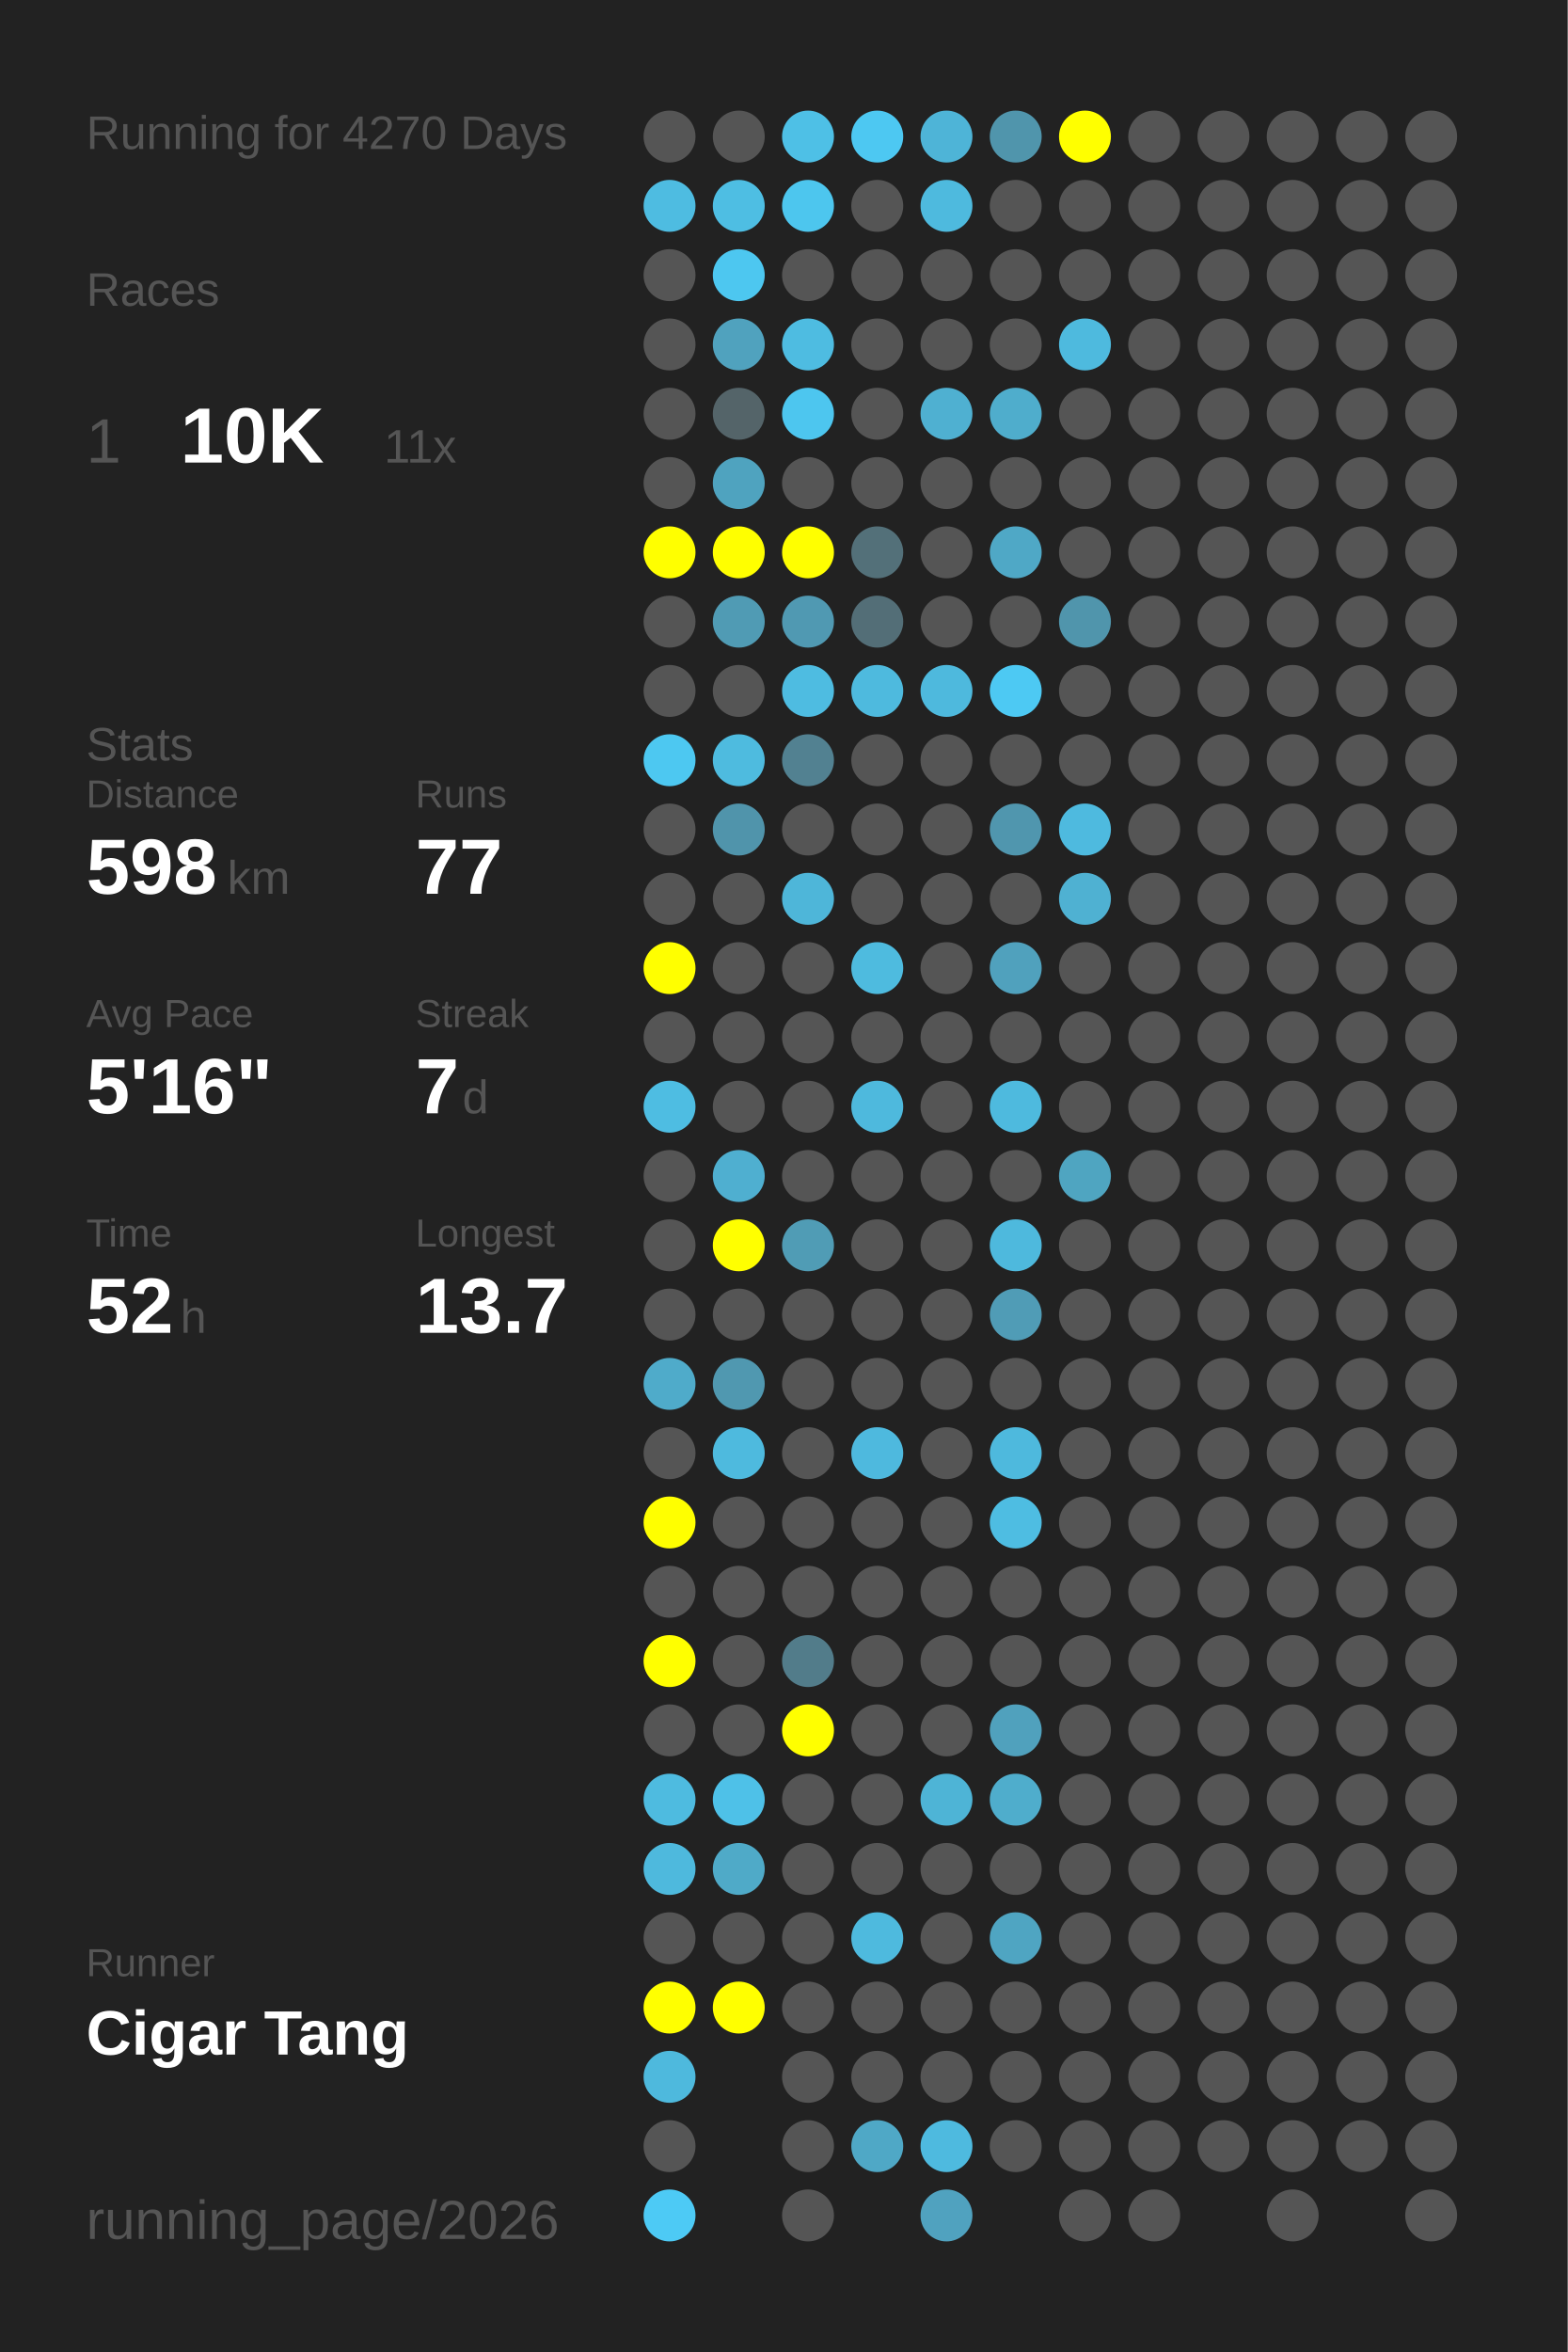
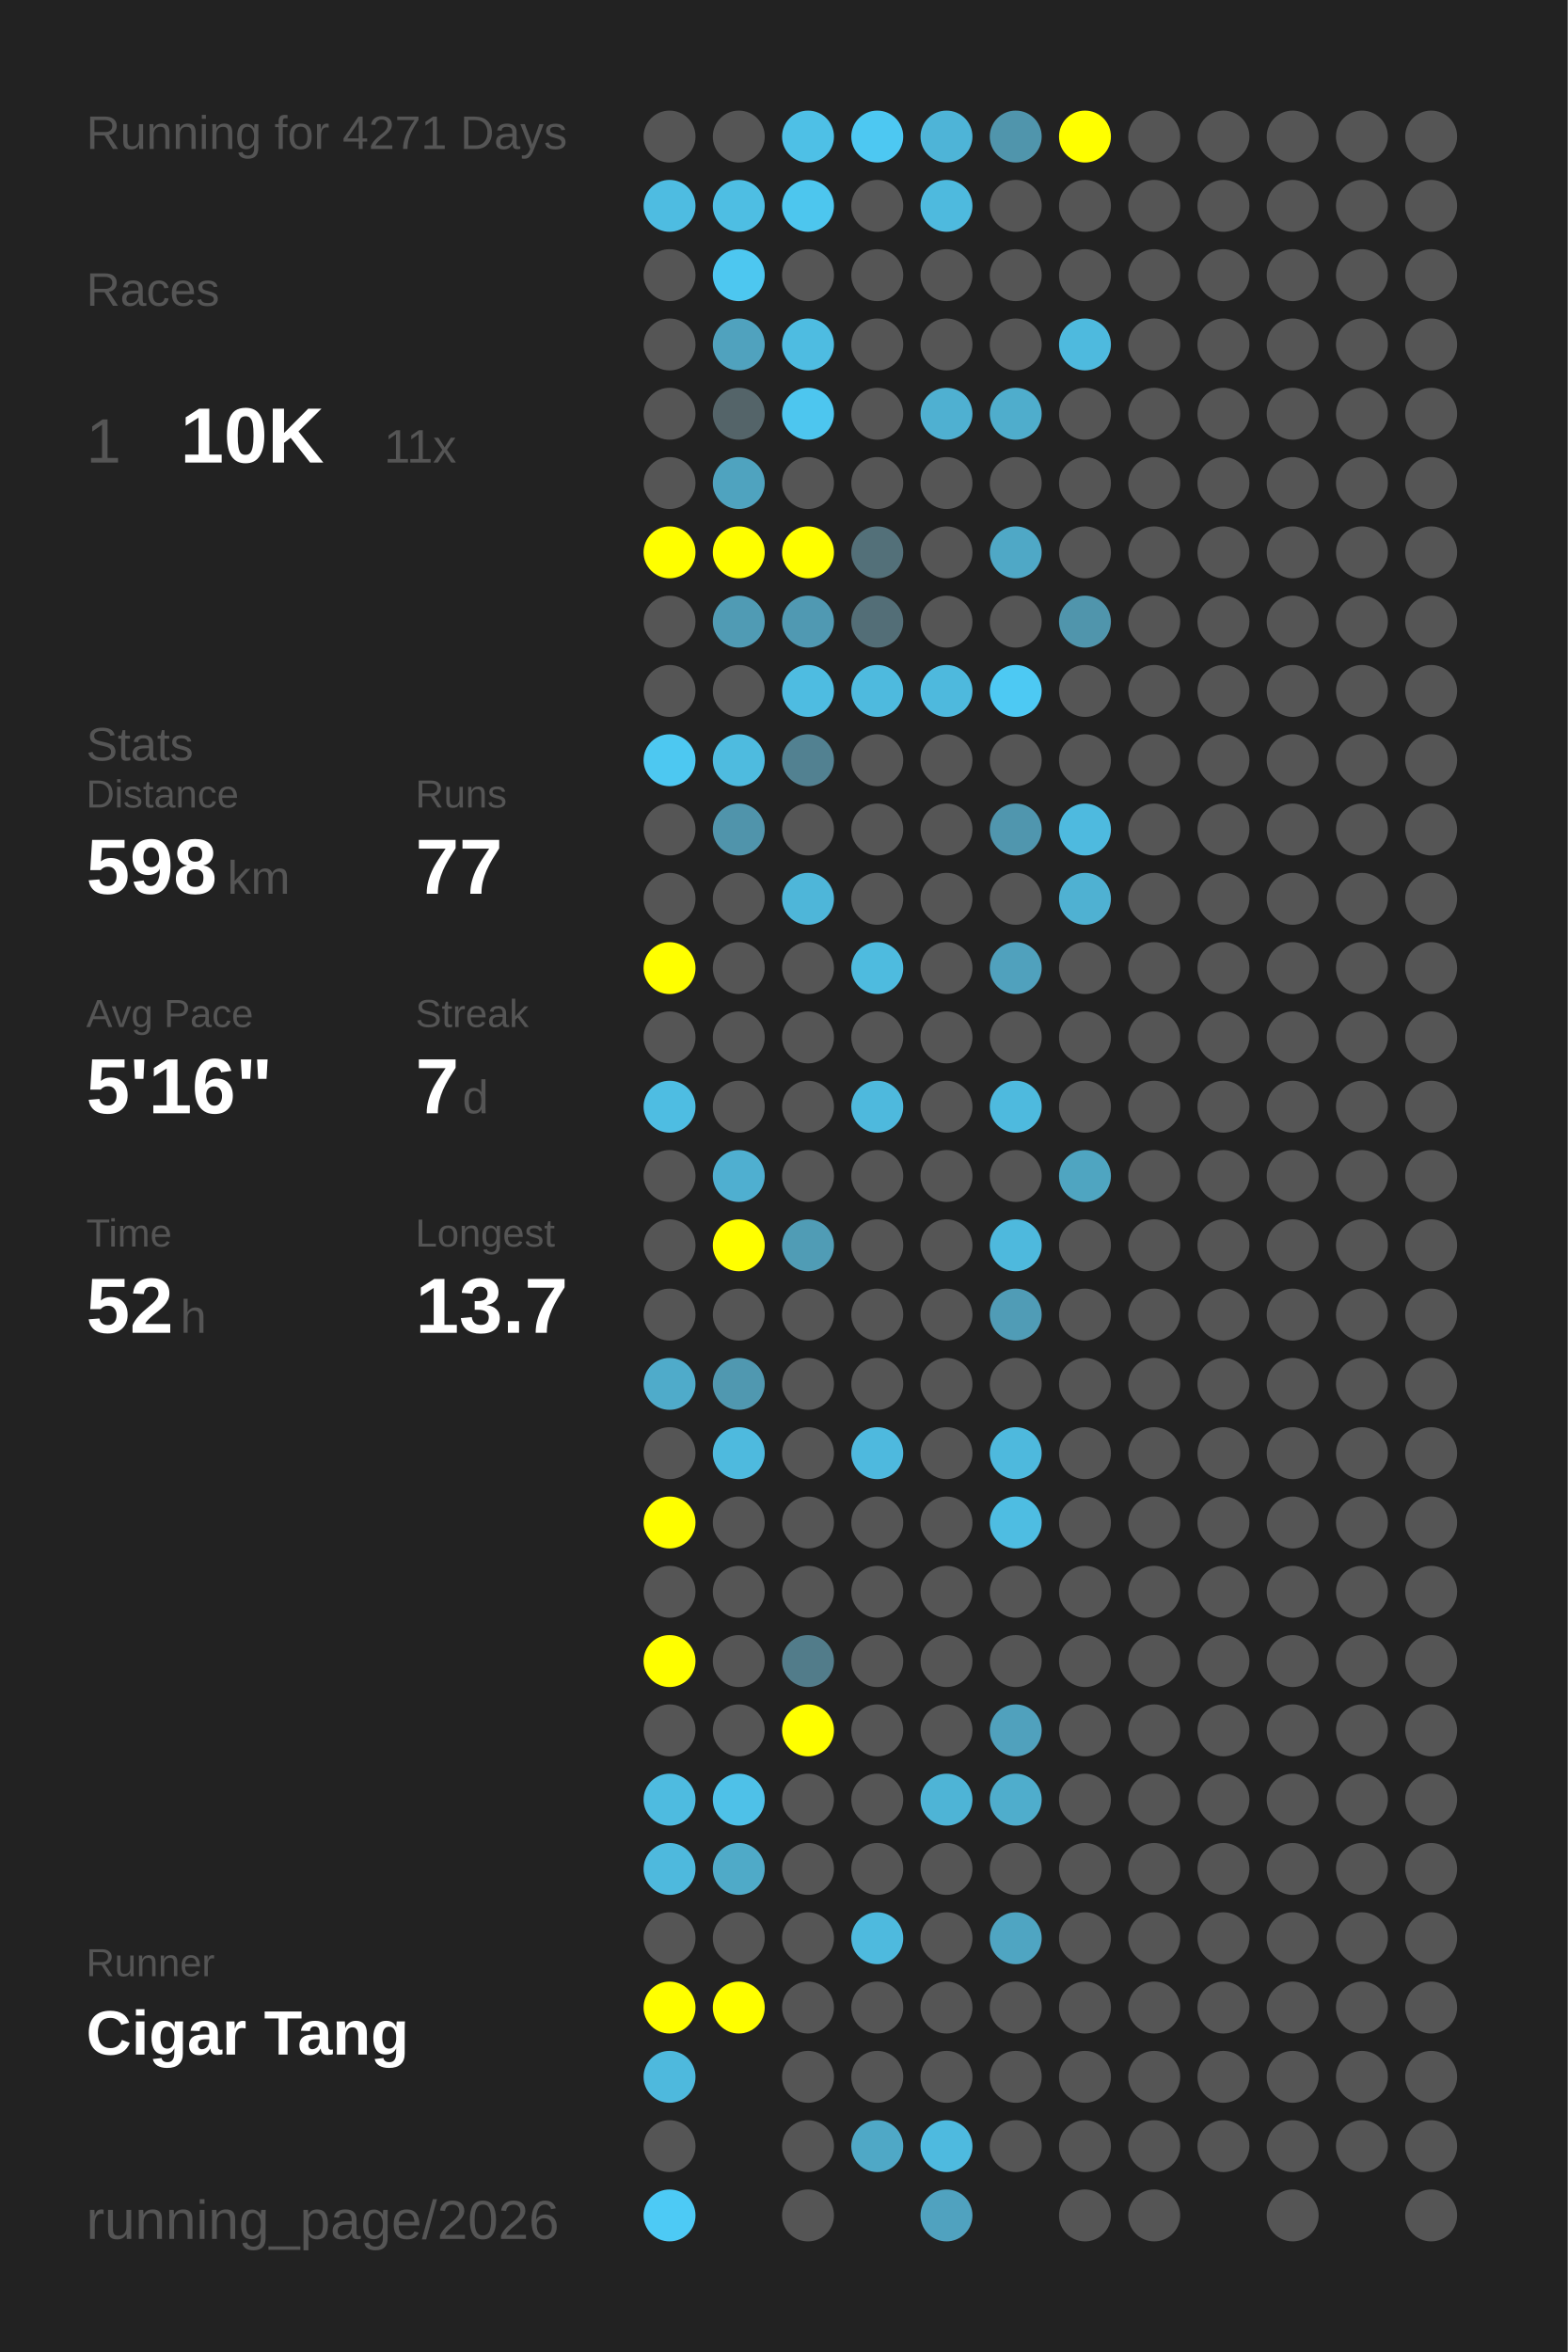
<svg xmlns="http://www.w3.org/2000/svg" baseProfile="full" height="300mm" version="1.1" viewBox="0,0,200,300" width="200mm">
  <defs />
  <rect fill="#222222" height="300" width="200" x="0" y="0" />
-   <text fill="#555555" style="font-size:6px; font-family:Arial;" x="11" y="19">Running for 4270 Days</text>
+   <text fill="#555555" style="font-size:6px; font-family:Arial;" x="11" y="19">Running for 4271 Days</text>
  <text fill="#555555" style="font-size:6px; font-family:Arial;" x="11" y="39">Races</text>
  <text fill="#555555" style="font-size:8px; font-family:Arial;" x="11" y="59">1</text>
  <text fill="#FFFFFF" style="font-size:10px; font-family:Arial; font-weight:bold;" x="23" y="59">10K</text>
  <text fill="#555555" style="font-size:6px; font-family:Arial;" x="49" y="59">11x</text>
  <text fill="#555555" style="font-size:6px; font-family:Arial;" x="11" y="97">Stats</text>
  <text fill="#555555" style="font-size:5px; font-family:Arial;" x="11" y="103">Distance</text>
  <text fill="#FFFFFF" style="font-size:10px; font-family:Arial; font-weight:bold;" x="11" y="114">598</text>
  <text fill="#555555" style="font-size:6px; font-family:Arial;" x="29" y="114">km</text>
  <text fill="#555555" style="font-size:5px; font-family:Arial;" x="53" y="103">Runs</text>
  <text fill="#FFFFFF" style="font-size:10px; font-family:Arial; font-weight:bold;" x="53" y="114">77</text>
  <text fill="#555555" style="font-size:5px; font-family:Arial;" x="11" y="131">Avg Pace</text>
  <text fill="#FFFFFF" style="font-size:10px; font-family:Arial; font-weight:bold;" x="11" y="142">5'16"</text>
  <text fill="#555555" style="font-size:5px; font-family:Arial;" x="53" y="131">Streak</text>
  <text fill="#FFFFFF" style="font-size:10px; font-family:Arial; font-weight:bold;" x="53" y="142">7</text>
  <text fill="#555555" style="font-size:6px; font-family:Arial;" x="59" y="142">d</text>
  <text fill="#555555" style="font-size:5px; font-family:Arial;" x="11" y="159">Time</text>
  <text fill="#FFFFFF" style="font-size:10px; font-family:Arial; font-weight:bold;" x="11" y="170">52</text>
  <text fill="#555555" style="font-size:6px; font-family:Arial;" x="23" y="170">h</text>
  <text fill="#555555" style="font-size:5px; font-family:Arial;" x="53" y="159">Longest</text>
  <text fill="#FFFFFF" style="font-size:10px; font-family:Arial; font-weight:bold;" x="53" y="170">13.7</text>
  <text fill="#555555" style="font-size:5px; font-family:Arial;" x="11" y="252.065">Runner</text>
  <text fill="#FFFFFF" style="font-size:8px; font-family:Arial; font-weight:bold;" x="11" y="262.065">Cigar Tang</text>
  <text fill="#555555" style="font-size:7px; font-family:Arial;" x="11" y="285.581">running_page/2026</text>
  <circle cx="85.417" cy="17.419" fill="#555555" r="3.312" />
  <circle cx="85.417" cy="26.258" fill="#4ebce1" r="3.312" />
  <circle cx="85.417" cy="35.097" fill="#555555" r="3.312" />
  <circle cx="85.417" cy="43.935" fill="#555555" r="3.312" />
  <circle cx="85.417" cy="52.774" fill="#555555" r="3.312" />
  <circle cx="85.417" cy="61.613" fill="#555555" r="3.312" />
  <circle cx="85.417" cy="70.452" fill="#FFFF00" r="3.312" />
  <circle cx="85.417" cy="79.29" fill="#555555" r="3.312" />
  <circle cx="85.417" cy="88.129" fill="#555555" r="3.312" />
  <circle cx="85.417" cy="96.968" fill="#4dc8f1" r="3.312" />
  <circle cx="85.417" cy="105.806" fill="#555555" r="3.312" />
  <circle cx="85.417" cy="114.645" fill="#555555" r="3.312" />
  <circle cx="85.417" cy="123.484" fill="#FFFF00" r="3.312" />
  <circle cx="85.417" cy="132.323" fill="#555555" r="3.312" />
  <circle cx="85.417" cy="141.161" fill="#4ebde2" r="3.312" />
  <circle cx="85.417" cy="150" fill="#555555" r="3.312" />
  <circle cx="85.417" cy="158.839" fill="#555555" r="3.312" />
  <circle cx="85.417" cy="167.677" fill="#555555" r="3.312" />
  <circle cx="85.417" cy="176.516" fill="#4fabca" r="3.312" />
  <circle cx="85.417" cy="185.355" fill="#555555" r="3.312" />
  <circle cx="85.417" cy="194.194" fill="#FFFF00" r="3.312" />
  <circle cx="85.417" cy="203.032" fill="#555555" r="3.312" />
  <circle cx="85.417" cy="211.871" fill="#FFFF00" r="3.312" />
  <circle cx="85.417" cy="220.71" fill="#555555" r="3.312" />
  <circle cx="85.417" cy="229.548" fill="#4ebbe0" r="3.312" />
  <circle cx="85.417" cy="238.387" fill="#4eb9dd" r="3.312" />
  <circle cx="85.417" cy="247.226" fill="#555555" r="3.312" />
  <circle cx="85.417" cy="256.065" fill="#FFFF00" r="3.312" />
  <circle cx="85.417" cy="264.903" fill="#4eb9dd" r="3.312" />
  <circle cx="85.417" cy="273.742" fill="#555555" r="3.312" />
  <circle cx="85.417" cy="282.581" fill="#4dcaf5" r="3.312" />
  <circle cx="94.25" cy="17.419" fill="#555555" r="3.312" />
  <circle cx="94.25" cy="26.258" fill="#4ebee3" r="3.312" />
  <circle cx="94.25" cy="35.097" fill="#4dc7f0" r="3.312" />
  <circle cx="94.25" cy="43.935" fill="#50a2be" r="3.312" />
  <circle cx="94.25" cy="52.774" fill="#546469" r="3.312" />
  <circle cx="94.25" cy="61.613" fill="#4fa3bf" r="3.312" />
  <circle cx="94.25" cy="70.452" fill="#FFFF00" r="3.312" />
  <circle cx="94.25" cy="79.29" fill="#509bb4" r="3.312" />
  <circle cx="94.25" cy="88.129" fill="#555555" r="3.312" />
  <circle cx="94.25" cy="96.968" fill="#4ebbdf" r="3.312" />
  <circle cx="94.25" cy="105.806" fill="#5094ab" r="3.312" />
  <circle cx="94.25" cy="114.645" fill="#555555" r="3.312" />
  <circle cx="94.25" cy="123.484" fill="#555555" r="3.312" />
  <circle cx="94.25" cy="132.323" fill="#555555" r="3.312" />
  <circle cx="94.25" cy="141.161" fill="#555555" r="3.312" />
  <circle cx="94.25" cy="150" fill="#4fafd0" r="3.312" />
  <circle cx="94.25" cy="158.839" fill="#FFFF00" r="3.312" />
  <circle cx="94.25" cy="167.677" fill="#555555" r="3.312" />
  <circle cx="94.25" cy="176.516" fill="#5098b0" r="3.312" />
  <circle cx="94.25" cy="185.355" fill="#4ebade" r="3.312" />
  <circle cx="94.25" cy="194.194" fill="#555555" r="3.312" />
  <circle cx="94.25" cy="203.032" fill="#555555" r="3.312" />
  <circle cx="94.25" cy="211.871" fill="#555555" r="3.312" />
  <circle cx="94.25" cy="220.71" fill="#555555" r="3.312" />
  <circle cx="94.25" cy="229.548" fill="#4ec1e8" r="3.312" />
  <circle cx="94.25" cy="238.387" fill="#4faac8" r="3.312" />
  <circle cx="94.25" cy="247.226" fill="#555555" r="3.312" />
  <circle cx="94.25" cy="256.065" fill="#FFFF00" r="3.312" />
  <circle cx="103.083" cy="17.419" fill="#4ec0e6" r="3.312" />
  <circle cx="103.083" cy="26.258" fill="#4dc6ee" r="3.312" />
  <circle cx="103.083" cy="35.097" fill="#555555" r="3.312" />
  <circle cx="103.083" cy="43.935" fill="#4ebce1" r="3.312" />
  <circle cx="103.083" cy="52.774" fill="#4dc6ef" r="3.312" />
  <circle cx="103.083" cy="61.613" fill="#555555" r="3.312" />
  <circle cx="103.083" cy="70.452" fill="#FFFF00" r="3.312" />
  <circle cx="103.083" cy="79.29" fill="#5099b2" r="3.312" />
  <circle cx="103.083" cy="88.129" fill="#4ebce1" r="3.312" />
  <circle cx="103.083" cy="96.968" fill="#528191" r="3.312" />
  <circle cx="103.083" cy="105.806" fill="#555555" r="3.312" />
  <circle cx="103.083" cy="114.645" fill="#4eb6d9" r="3.312" />
  <circle cx="103.083" cy="123.484" fill="#555555" r="3.312" />
  <circle cx="103.083" cy="132.323" fill="#555555" r="3.312" />
  <circle cx="103.083" cy="141.161" fill="#555555" r="3.312" />
  <circle cx="103.083" cy="150" fill="#555555" r="3.312" />
  <circle cx="103.083" cy="158.839" fill="#509cb5" r="3.312" />
  <circle cx="103.083" cy="167.677" fill="#555555" r="3.312" />
  <circle cx="103.083" cy="176.516" fill="#555555" r="3.312" />
  <circle cx="103.083" cy="185.355" fill="#555555" r="3.312" />
  <circle cx="103.083" cy="194.194" fill="#555555" r="3.312" />
  <circle cx="103.083" cy="203.032" fill="#555555" r="3.312" />
  <circle cx="103.083" cy="211.871" fill="#527c8a" r="3.312" />
  <circle cx="103.083" cy="220.71" fill="#FFFF00" r="3.312" />
  <circle cx="103.083" cy="229.548" fill="#555555" r="3.312" />
  <circle cx="103.083" cy="238.387" fill="#555555" r="3.312" />
  <circle cx="103.083" cy="247.226" fill="#555555" r="3.312" />
  <circle cx="103.083" cy="256.065" fill="#555555" r="3.312" />
  <circle cx="103.083" cy="264.903" fill="#555555" r="3.312" />
  <circle cx="103.083" cy="273.742" fill="#555555" r="3.312" />
  <circle cx="103.083" cy="282.581" fill="#555555" r="3.312" />
  <circle cx="111.917" cy="17.419" fill="#4dc8f2" r="3.312" />
  <circle cx="111.917" cy="26.258" fill="#555555" r="3.312" />
  <circle cx="111.917" cy="35.097" fill="#555555" r="3.312" />
  <circle cx="111.917" cy="43.935" fill="#555555" r="3.312" />
  <circle cx="111.917" cy="52.774" fill="#555555" r="3.312" />
  <circle cx="111.917" cy="61.613" fill="#555555" r="3.312" />
  <circle cx="111.917" cy="70.452" fill="#537079" r="3.312" />
  <circle cx="111.917" cy="79.29" fill="#536e77" r="3.312" />
  <circle cx="111.917" cy="88.129" fill="#4ebade" r="3.312" />
  <circle cx="111.917" cy="96.968" fill="#555555" r="3.312" />
  <circle cx="111.917" cy="105.806" fill="#555555" r="3.312" />
  <circle cx="111.917" cy="114.645" fill="#555555" r="3.312" />
  <circle cx="111.917" cy="123.484" fill="#4ebbdf" r="3.312" />
  <circle cx="111.917" cy="132.323" fill="#555555" r="3.312" />
  <circle cx="111.917" cy="141.161" fill="#4eb9dd" r="3.312" />
  <circle cx="111.917" cy="150" fill="#555555" r="3.312" />
  <circle cx="111.917" cy="158.839" fill="#555555" r="3.312" />
  <circle cx="111.917" cy="167.677" fill="#555555" r="3.312" />
  <circle cx="111.917" cy="176.516" fill="#555555" r="3.312" />
  <circle cx="111.917" cy="185.355" fill="#4eb9de" r="3.312" />
  <circle cx="111.917" cy="194.194" fill="#555555" r="3.312" />
  <circle cx="111.917" cy="203.032" fill="#555555" r="3.312" />
  <circle cx="111.917" cy="211.871" fill="#555555" r="3.312" />
  <circle cx="111.917" cy="220.71" fill="#555555" r="3.312" />
  <circle cx="111.917" cy="229.548" fill="#555555" r="3.312" />
  <circle cx="111.917" cy="238.387" fill="#555555" r="3.312" />
  <circle cx="111.917" cy="247.226" fill="#4ebade" r="3.312" />
  <circle cx="111.917" cy="256.065" fill="#555555" r="3.312" />
  <circle cx="111.917" cy="264.903" fill="#555555" r="3.312" />
  <circle cx="111.917" cy="273.742" fill="#4fa8c6" r="3.312" />
  <circle cx="120.75" cy="17.419" fill="#4eb4d7" r="3.312" />
  <circle cx="120.75" cy="26.258" fill="#4ebade" r="3.312" />
  <circle cx="120.75" cy="35.097" fill="#555555" r="3.312" />
  <circle cx="120.75" cy="43.935" fill="#555555" r="3.312" />
  <circle cx="120.75" cy="52.774" fill="#4fb0d1" r="3.312" />
  <circle cx="120.75" cy="61.613" fill="#555555" r="3.312" />
  <circle cx="120.75" cy="70.452" fill="#555555" r="3.312" />
  <circle cx="120.75" cy="79.29" fill="#555555" r="3.312" />
  <circle cx="120.75" cy="88.129" fill="#4eb9dd" r="3.312" />
  <circle cx="120.75" cy="96.968" fill="#555555" r="3.312" />
  <circle cx="120.75" cy="105.806" fill="#555555" r="3.312" />
  <circle cx="120.75" cy="114.645" fill="#555555" r="3.312" />
  <circle cx="120.75" cy="123.484" fill="#555555" r="3.312" />
  <circle cx="120.75" cy="132.323" fill="#555555" r="3.312" />
  <circle cx="120.75" cy="141.161" fill="#555555" r="3.312" />
  <circle cx="120.75" cy="150" fill="#555555" r="3.312" />
  <circle cx="120.75" cy="158.839" fill="#555555" r="3.312" />
  <circle cx="120.75" cy="167.677" fill="#555555" r="3.312" />
  <circle cx="120.75" cy="176.516" fill="#555555" r="3.312" />
  <circle cx="120.75" cy="185.355" fill="#555555" r="3.312" />
  <circle cx="120.75" cy="194.194" fill="#555555" r="3.312" />
  <circle cx="120.75" cy="203.032" fill="#555555" r="3.312" />
  <circle cx="120.75" cy="211.871" fill="#555555" r="3.312" />
  <circle cx="120.75" cy="220.71" fill="#555555" r="3.312" />
  <circle cx="120.75" cy="229.548" fill="#4eb4d6" r="3.312" />
  <circle cx="120.75" cy="238.387" fill="#555555" r="3.312" />
  <circle cx="120.75" cy="247.226" fill="#555555" r="3.312" />
  <circle cx="120.75" cy="256.065" fill="#555555" r="3.312" />
  <circle cx="120.75" cy="264.903" fill="#555555" r="3.312" />
  <circle cx="120.75" cy="273.742" fill="#4ebadf" r="3.312" />
  <circle cx="120.75" cy="282.581" fill="#50a2bf" r="3.312" />
  <circle cx="129.583" cy="17.419" fill="#5095ac" r="3.312" />
  <circle cx="129.583" cy="26.258" fill="#555555" r="3.312" />
  <circle cx="129.583" cy="35.097" fill="#555555" r="3.312" />
  <circle cx="129.583" cy="43.935" fill="#555555" r="3.312" />
  <circle cx="129.583" cy="52.774" fill="#4fadcc" r="3.312" />
  <circle cx="129.583" cy="61.613" fill="#555555" r="3.312" />
  <circle cx="129.583" cy="70.452" fill="#4fa8c6" r="3.312" />
  <circle cx="129.583" cy="79.29" fill="#555555" r="3.312" />
  <circle cx="129.583" cy="88.129" fill="#4dc9f3" r="3.312" />
  <circle cx="129.583" cy="96.968" fill="#555555" r="3.312" />
  <circle cx="129.583" cy="105.806" fill="#5096ae" r="3.312" />
  <circle cx="129.583" cy="114.645" fill="#555555" r="3.312" />
  <circle cx="129.583" cy="123.484" fill="#50a1bd" r="3.312" />
  <circle cx="129.583" cy="132.323" fill="#555555" r="3.312" />
  <circle cx="129.583" cy="141.161" fill="#4ebade" r="3.312" />
  <circle cx="129.583" cy="150" fill="#555555" r="3.312" />
  <circle cx="129.583" cy="158.839" fill="#4eb9dd" r="3.312" />
  <circle cx="129.583" cy="167.677" fill="#509cb6" r="3.312" />
  <circle cx="129.583" cy="176.516" fill="#555555" r="3.312" />
  <circle cx="129.583" cy="185.355" fill="#4eb9dd" r="3.312" />
  <circle cx="129.583" cy="194.194" fill="#4ebde2" r="3.312" />
  <circle cx="129.583" cy="203.032" fill="#555555" r="3.312" />
  <circle cx="129.583" cy="211.871" fill="#555555" r="3.312" />
  <circle cx="129.583" cy="220.71" fill="#50a1bd" r="3.312" />
  <circle cx="129.583" cy="229.548" fill="#4fadcc" r="3.312" />
  <circle cx="129.583" cy="238.387" fill="#555555" r="3.312" />
  <circle cx="129.583" cy="247.226" fill="#4fa5c2" r="3.312" />
  <circle cx="129.583" cy="256.065" fill="#555555" r="3.312" />
  <circle cx="129.583" cy="264.903" fill="#555555" r="3.312" />
  <circle cx="129.583" cy="273.742" fill="#555555" r="3.312" />
  <circle cx="138.417" cy="17.419" fill="#FFFF00" r="3.312" />
  <circle cx="138.417" cy="26.258" fill="#555555" r="3.312" />
  <circle cx="138.417" cy="35.097" fill="#555555" r="3.312" />
  <circle cx="138.417" cy="43.935" fill="#4ebade" r="3.312" />
  <circle cx="138.417" cy="52.774" fill="#555555" r="3.312" />
  <circle cx="138.417" cy="61.613" fill="#555555" r="3.312" />
  <circle cx="138.417" cy="70.452" fill="#555555" r="3.312" />
  <circle cx="138.417" cy="79.29" fill="#5095ac" r="3.312" />
  <circle cx="138.417" cy="88.129" fill="#555555" r="3.312" />
  <circle cx="138.417" cy="96.968" fill="#555555" r="3.312" />
  <circle cx="138.417" cy="105.806" fill="#4ebadf" r="3.312" />
  <circle cx="138.417" cy="114.645" fill="#4fb1d2" r="3.312" />
  <circle cx="138.417" cy="123.484" fill="#555555" r="3.312" />
  <circle cx="138.417" cy="132.323" fill="#555555" r="3.312" />
  <circle cx="138.417" cy="141.161" fill="#555555" r="3.312" />
  <circle cx="138.417" cy="150" fill="#4fa5c1" r="3.312" />
  <circle cx="138.417" cy="158.839" fill="#555555" r="3.312" />
  <circle cx="138.417" cy="167.677" fill="#555555" r="3.312" />
  <circle cx="138.417" cy="176.516" fill="#555555" r="3.312" />
  <circle cx="138.417" cy="185.355" fill="#555555" r="3.312" />
  <circle cx="138.417" cy="194.194" fill="#555555" r="3.312" />
  <circle cx="138.417" cy="203.032" fill="#555555" r="3.312" />
  <circle cx="138.417" cy="211.871" fill="#555555" r="3.312" />
  <circle cx="138.417" cy="220.71" fill="#555555" r="3.312" />
  <circle cx="138.417" cy="229.548" fill="#555555" r="3.312" />
  <circle cx="138.417" cy="238.387" fill="#555555" r="3.312" />
  <circle cx="138.417" cy="247.226" fill="#555555" r="3.312" />
  <circle cx="138.417" cy="256.065" fill="#555555" r="3.312" />
  <circle cx="138.417" cy="264.903" fill="#555555" r="3.312" />
  <circle cx="138.417" cy="273.742" fill="#555555" r="3.312" />
  <circle cx="138.417" cy="282.581" fill="#555555" r="3.312" />
  <circle cx="147.25" cy="17.419" fill="#555555" r="3.312" />
  <circle cx="147.25" cy="26.258" fill="#555555" r="3.312" />
  <circle cx="147.25" cy="35.097" fill="#555555" r="3.312" />
  <circle cx="147.25" cy="43.935" fill="#555555" r="3.312" />
  <circle cx="147.25" cy="52.774" fill="#555555" r="3.312" />
  <circle cx="147.25" cy="61.613" fill="#555555" r="3.312" />
  <circle cx="147.25" cy="70.452" fill="#555555" r="3.312" />
  <circle cx="147.25" cy="79.29" fill="#555555" r="3.312" />
  <circle cx="147.25" cy="88.129" fill="#555555" r="3.312" />
  <circle cx="147.25" cy="96.968" fill="#555555" r="3.312" />
  <circle cx="147.25" cy="105.806" fill="#555555" r="3.312" />
  <circle cx="147.25" cy="114.645" fill="#555555" r="3.312" />
  <circle cx="147.25" cy="123.484" fill="#555555" r="3.312" />
  <circle cx="147.25" cy="132.323" fill="#555555" r="3.312" />
  <circle cx="147.25" cy="141.161" fill="#555555" r="3.312" />
  <circle cx="147.25" cy="150" fill="#555555" r="3.312" />
  <circle cx="147.25" cy="158.839" fill="#555555" r="3.312" />
  <circle cx="147.25" cy="167.677" fill="#555555" r="3.312" />
  <circle cx="147.25" cy="176.516" fill="#555555" r="3.312" />
  <circle cx="147.25" cy="185.355" fill="#555555" r="3.312" />
  <circle cx="147.25" cy="194.194" fill="#555555" r="3.312" />
  <circle cx="147.25" cy="203.032" fill="#555555" r="3.312" />
  <circle cx="147.25" cy="211.871" fill="#555555" r="3.312" />
  <circle cx="147.25" cy="220.71" fill="#555555" r="3.312" />
  <circle cx="147.25" cy="229.548" fill="#555555" r="3.312" />
  <circle cx="147.25" cy="238.387" fill="#555555" r="3.312" />
  <circle cx="147.25" cy="247.226" fill="#555555" r="3.312" />
  <circle cx="147.25" cy="256.065" fill="#555555" r="3.312" />
  <circle cx="147.25" cy="264.903" fill="#555555" r="3.312" />
  <circle cx="147.25" cy="273.742" fill="#555555" r="3.312" />
  <circle cx="147.25" cy="282.581" fill="#555555" r="3.312" />
  <circle cx="156.083" cy="17.419" fill="#555555" r="3.312" />
  <circle cx="156.083" cy="26.258" fill="#555555" r="3.312" />
  <circle cx="156.083" cy="35.097" fill="#555555" r="3.312" />
  <circle cx="156.083" cy="43.935" fill="#555555" r="3.312" />
  <circle cx="156.083" cy="52.774" fill="#555555" r="3.312" />
  <circle cx="156.083" cy="61.613" fill="#555555" r="3.312" />
  <circle cx="156.083" cy="70.452" fill="#555555" r="3.312" />
  <circle cx="156.083" cy="79.29" fill="#555555" r="3.312" />
  <circle cx="156.083" cy="88.129" fill="#555555" r="3.312" />
  <circle cx="156.083" cy="96.968" fill="#555555" r="3.312" />
  <circle cx="156.083" cy="105.806" fill="#555555" r="3.312" />
  <circle cx="156.083" cy="114.645" fill="#555555" r="3.312" />
  <circle cx="156.083" cy="123.484" fill="#555555" r="3.312" />
  <circle cx="156.083" cy="132.323" fill="#555555" r="3.312" />
  <circle cx="156.083" cy="141.161" fill="#555555" r="3.312" />
  <circle cx="156.083" cy="150" fill="#555555" r="3.312" />
  <circle cx="156.083" cy="158.839" fill="#555555" r="3.312" />
  <circle cx="156.083" cy="167.677" fill="#555555" r="3.312" />
  <circle cx="156.083" cy="176.516" fill="#555555" r="3.312" />
  <circle cx="156.083" cy="185.355" fill="#555555" r="3.312" />
  <circle cx="156.083" cy="194.194" fill="#555555" r="3.312" />
  <circle cx="156.083" cy="203.032" fill="#555555" r="3.312" />
  <circle cx="156.083" cy="211.871" fill="#555555" r="3.312" />
  <circle cx="156.083" cy="220.71" fill="#555555" r="3.312" />
  <circle cx="156.083" cy="229.548" fill="#555555" r="3.312" />
  <circle cx="156.083" cy="238.387" fill="#555555" r="3.312" />
  <circle cx="156.083" cy="247.226" fill="#555555" r="3.312" />
  <circle cx="156.083" cy="256.065" fill="#555555" r="3.312" />
  <circle cx="156.083" cy="264.903" fill="#555555" r="3.312" />
  <circle cx="156.083" cy="273.742" fill="#555555" r="3.312" />
  <circle cx="164.917" cy="17.419" fill="#555555" r="3.312" />
  <circle cx="164.917" cy="26.258" fill="#555555" r="3.312" />
  <circle cx="164.917" cy="35.097" fill="#555555" r="3.312" />
  <circle cx="164.917" cy="43.935" fill="#555555" r="3.312" />
  <circle cx="164.917" cy="52.774" fill="#555555" r="3.312" />
  <circle cx="164.917" cy="61.613" fill="#555555" r="3.312" />
  <circle cx="164.917" cy="70.452" fill="#555555" r="3.312" />
  <circle cx="164.917" cy="79.29" fill="#555555" r="3.312" />
  <circle cx="164.917" cy="88.129" fill="#555555" r="3.312" />
  <circle cx="164.917" cy="96.968" fill="#555555" r="3.312" />
  <circle cx="164.917" cy="105.806" fill="#555555" r="3.312" />
  <circle cx="164.917" cy="114.645" fill="#555555" r="3.312" />
  <circle cx="164.917" cy="123.484" fill="#555555" r="3.312" />
  <circle cx="164.917" cy="132.323" fill="#555555" r="3.312" />
  <circle cx="164.917" cy="141.161" fill="#555555" r="3.312" />
  <circle cx="164.917" cy="150" fill="#555555" r="3.312" />
  <circle cx="164.917" cy="158.839" fill="#555555" r="3.312" />
  <circle cx="164.917" cy="167.677" fill="#555555" r="3.312" />
  <circle cx="164.917" cy="176.516" fill="#555555" r="3.312" />
  <circle cx="164.917" cy="185.355" fill="#555555" r="3.312" />
  <circle cx="164.917" cy="194.194" fill="#555555" r="3.312" />
  <circle cx="164.917" cy="203.032" fill="#555555" r="3.312" />
  <circle cx="164.917" cy="211.871" fill="#555555" r="3.312" />
  <circle cx="164.917" cy="220.71" fill="#555555" r="3.312" />
  <circle cx="164.917" cy="229.548" fill="#555555" r="3.312" />
  <circle cx="164.917" cy="238.387" fill="#555555" r="3.312" />
  <circle cx="164.917" cy="247.226" fill="#555555" r="3.312" />
  <circle cx="164.917" cy="256.065" fill="#555555" r="3.312" />
  <circle cx="164.917" cy="264.903" fill="#555555" r="3.312" />
  <circle cx="164.917" cy="273.742" fill="#555555" r="3.312" />
  <circle cx="164.917" cy="282.581" fill="#555555" r="3.312" />
  <circle cx="173.75" cy="17.419" fill="#555555" r="3.312" />
  <circle cx="173.75" cy="26.258" fill="#555555" r="3.312" />
  <circle cx="173.75" cy="35.097" fill="#555555" r="3.312" />
  <circle cx="173.75" cy="43.935" fill="#555555" r="3.312" />
  <circle cx="173.75" cy="52.774" fill="#555555" r="3.312" />
  <circle cx="173.75" cy="61.613" fill="#555555" r="3.312" />
  <circle cx="173.75" cy="70.452" fill="#555555" r="3.312" />
  <circle cx="173.75" cy="79.29" fill="#555555" r="3.312" />
  <circle cx="173.75" cy="88.129" fill="#555555" r="3.312" />
  <circle cx="173.75" cy="96.968" fill="#555555" r="3.312" />
  <circle cx="173.75" cy="105.806" fill="#555555" r="3.312" />
  <circle cx="173.75" cy="114.645" fill="#555555" r="3.312" />
  <circle cx="173.75" cy="123.484" fill="#555555" r="3.312" />
  <circle cx="173.75" cy="132.323" fill="#555555" r="3.312" />
  <circle cx="173.75" cy="141.161" fill="#555555" r="3.312" />
  <circle cx="173.75" cy="150" fill="#555555" r="3.312" />
  <circle cx="173.75" cy="158.839" fill="#555555" r="3.312" />
  <circle cx="173.75" cy="167.677" fill="#555555" r="3.312" />
  <circle cx="173.75" cy="176.516" fill="#555555" r="3.312" />
  <circle cx="173.75" cy="185.355" fill="#555555" r="3.312" />
  <circle cx="173.75" cy="194.194" fill="#555555" r="3.312" />
  <circle cx="173.75" cy="203.032" fill="#555555" r="3.312" />
  <circle cx="173.75" cy="211.871" fill="#555555" r="3.312" />
  <circle cx="173.75" cy="220.71" fill="#555555" r="3.312" />
  <circle cx="173.75" cy="229.548" fill="#555555" r="3.312" />
  <circle cx="173.75" cy="238.387" fill="#555555" r="3.312" />
  <circle cx="173.75" cy="247.226" fill="#555555" r="3.312" />
  <circle cx="173.75" cy="256.065" fill="#555555" r="3.312" />
  <circle cx="173.75" cy="264.903" fill="#555555" r="3.312" />
  <circle cx="173.75" cy="273.742" fill="#555555" r="3.312" />
  <circle cx="182.583" cy="17.419" fill="#555555" r="3.312" />
  <circle cx="182.583" cy="26.258" fill="#555555" r="3.312" />
  <circle cx="182.583" cy="35.097" fill="#555555" r="3.312" />
  <circle cx="182.583" cy="43.935" fill="#555555" r="3.312" />
  <circle cx="182.583" cy="52.774" fill="#555555" r="3.312" />
  <circle cx="182.583" cy="61.613" fill="#555555" r="3.312" />
  <circle cx="182.583" cy="70.452" fill="#555555" r="3.312" />
  <circle cx="182.583" cy="79.29" fill="#555555" r="3.312" />
  <circle cx="182.583" cy="88.129" fill="#555555" r="3.312" />
  <circle cx="182.583" cy="96.968" fill="#555555" r="3.312" />
  <circle cx="182.583" cy="105.806" fill="#555555" r="3.312" />
  <circle cx="182.583" cy="114.645" fill="#555555" r="3.312" />
  <circle cx="182.583" cy="123.484" fill="#555555" r="3.312" />
  <circle cx="182.583" cy="132.323" fill="#555555" r="3.312" />
  <circle cx="182.583" cy="141.161" fill="#555555" r="3.312" />
  <circle cx="182.583" cy="150" fill="#555555" r="3.312" />
  <circle cx="182.583" cy="158.839" fill="#555555" r="3.312" />
  <circle cx="182.583" cy="167.677" fill="#555555" r="3.312" />
  <circle cx="182.583" cy="176.516" fill="#555555" r="3.312" />
  <circle cx="182.583" cy="185.355" fill="#555555" r="3.312" />
  <circle cx="182.583" cy="194.194" fill="#555555" r="3.312" />
  <circle cx="182.583" cy="203.032" fill="#555555" r="3.312" />
  <circle cx="182.583" cy="211.871" fill="#555555" r="3.312" />
  <circle cx="182.583" cy="220.71" fill="#555555" r="3.312" />
  <circle cx="182.583" cy="229.548" fill="#555555" r="3.312" />
  <circle cx="182.583" cy="238.387" fill="#555555" r="3.312" />
  <circle cx="182.583" cy="247.226" fill="#555555" r="3.312" />
  <circle cx="182.583" cy="256.065" fill="#555555" r="3.312" />
  <circle cx="182.583" cy="264.903" fill="#555555" r="3.312" />
  <circle cx="182.583" cy="273.742" fill="#555555" r="3.312" />
  <circle cx="182.583" cy="282.581" fill="#555555" r="3.312" />
</svg>
